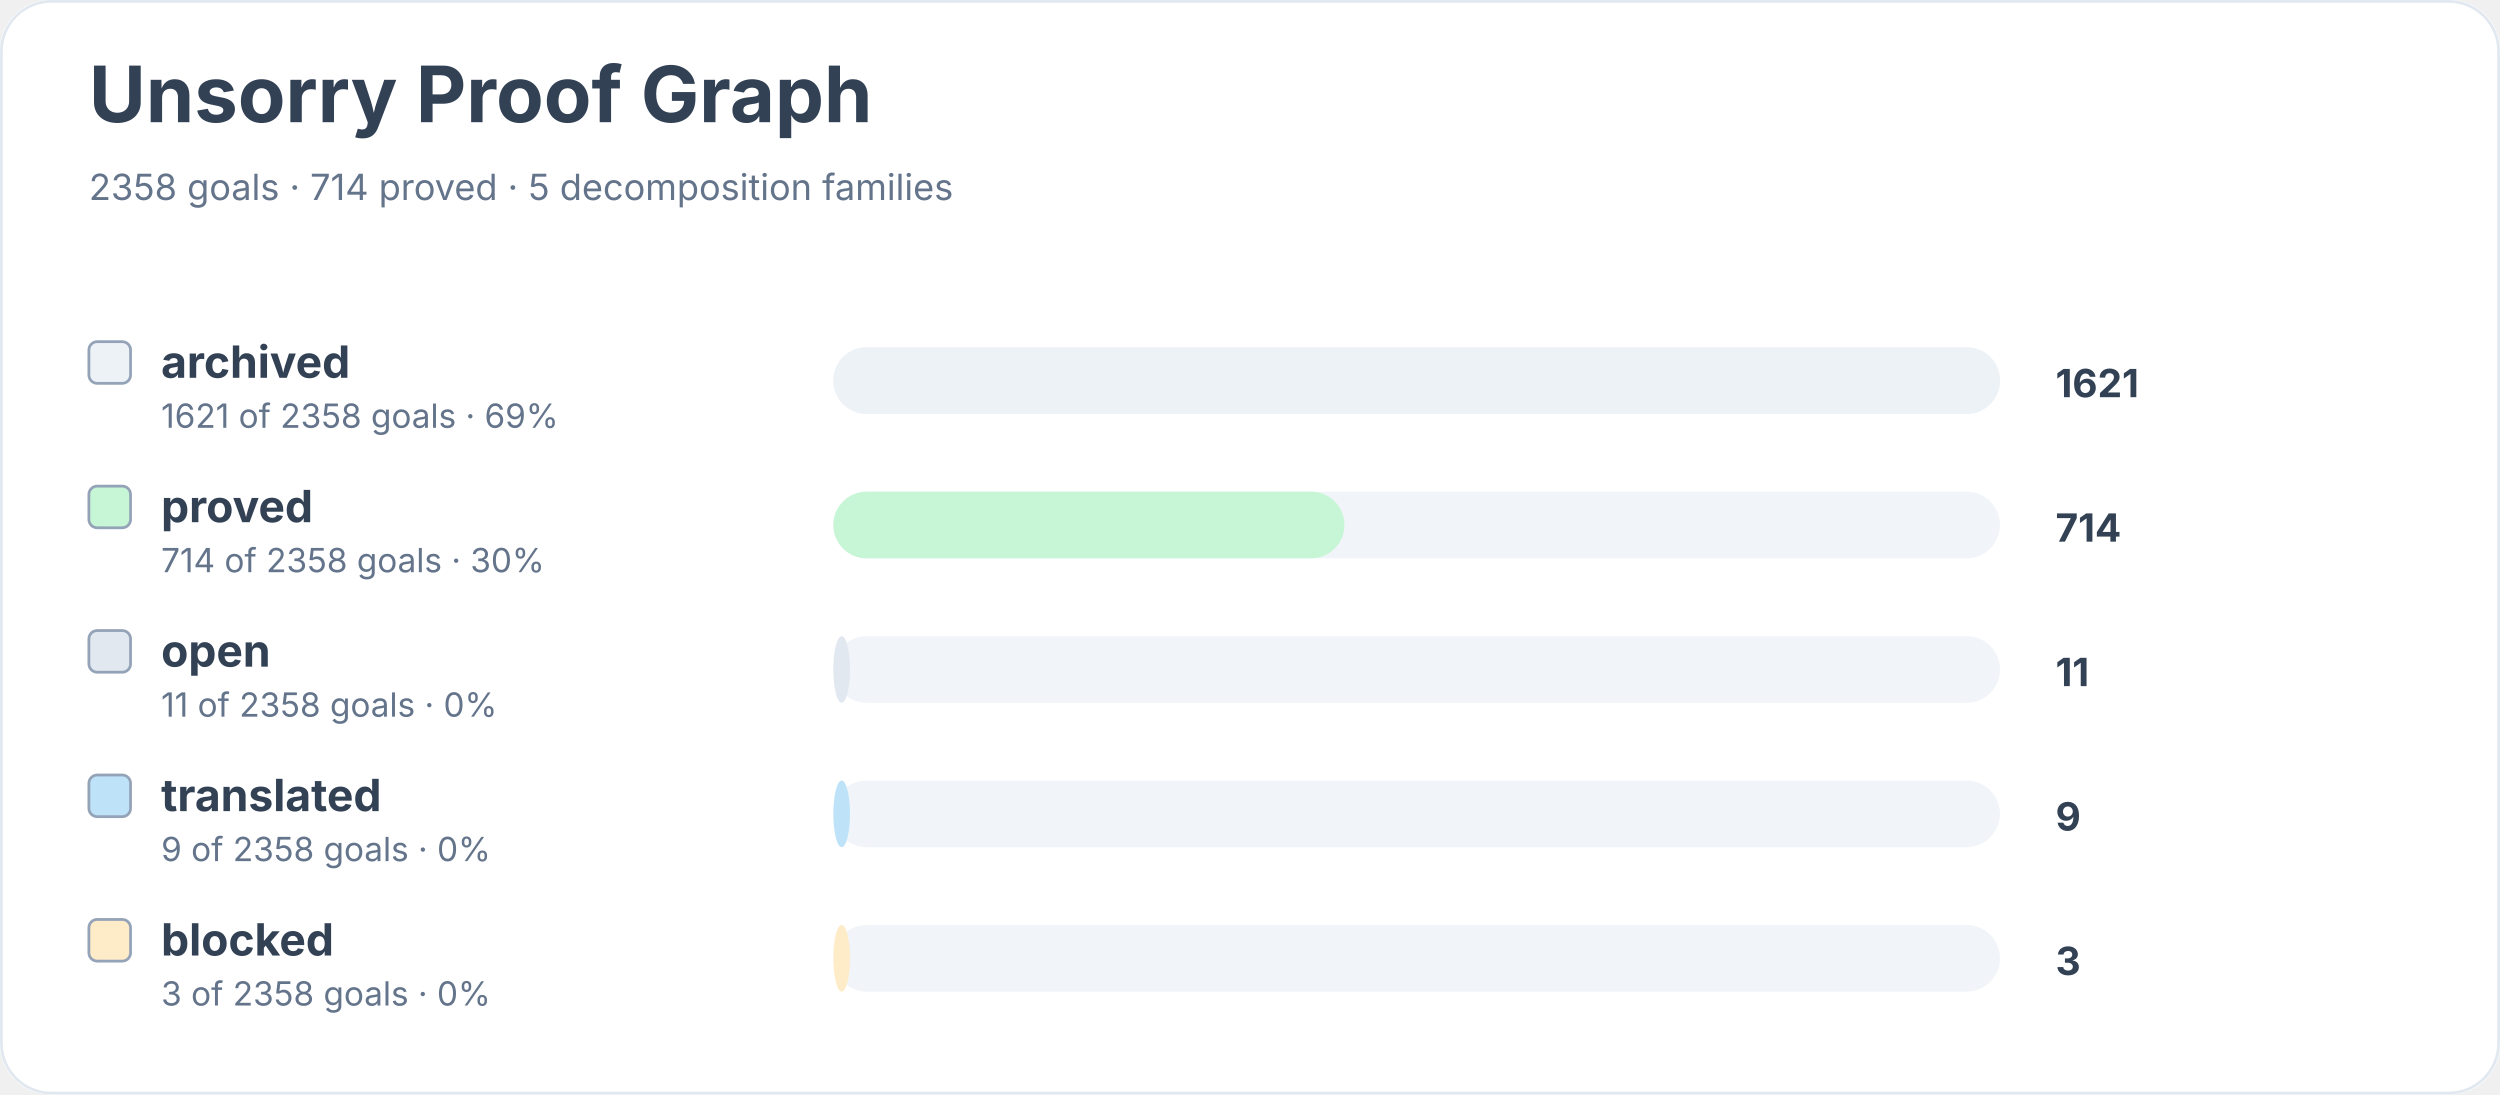
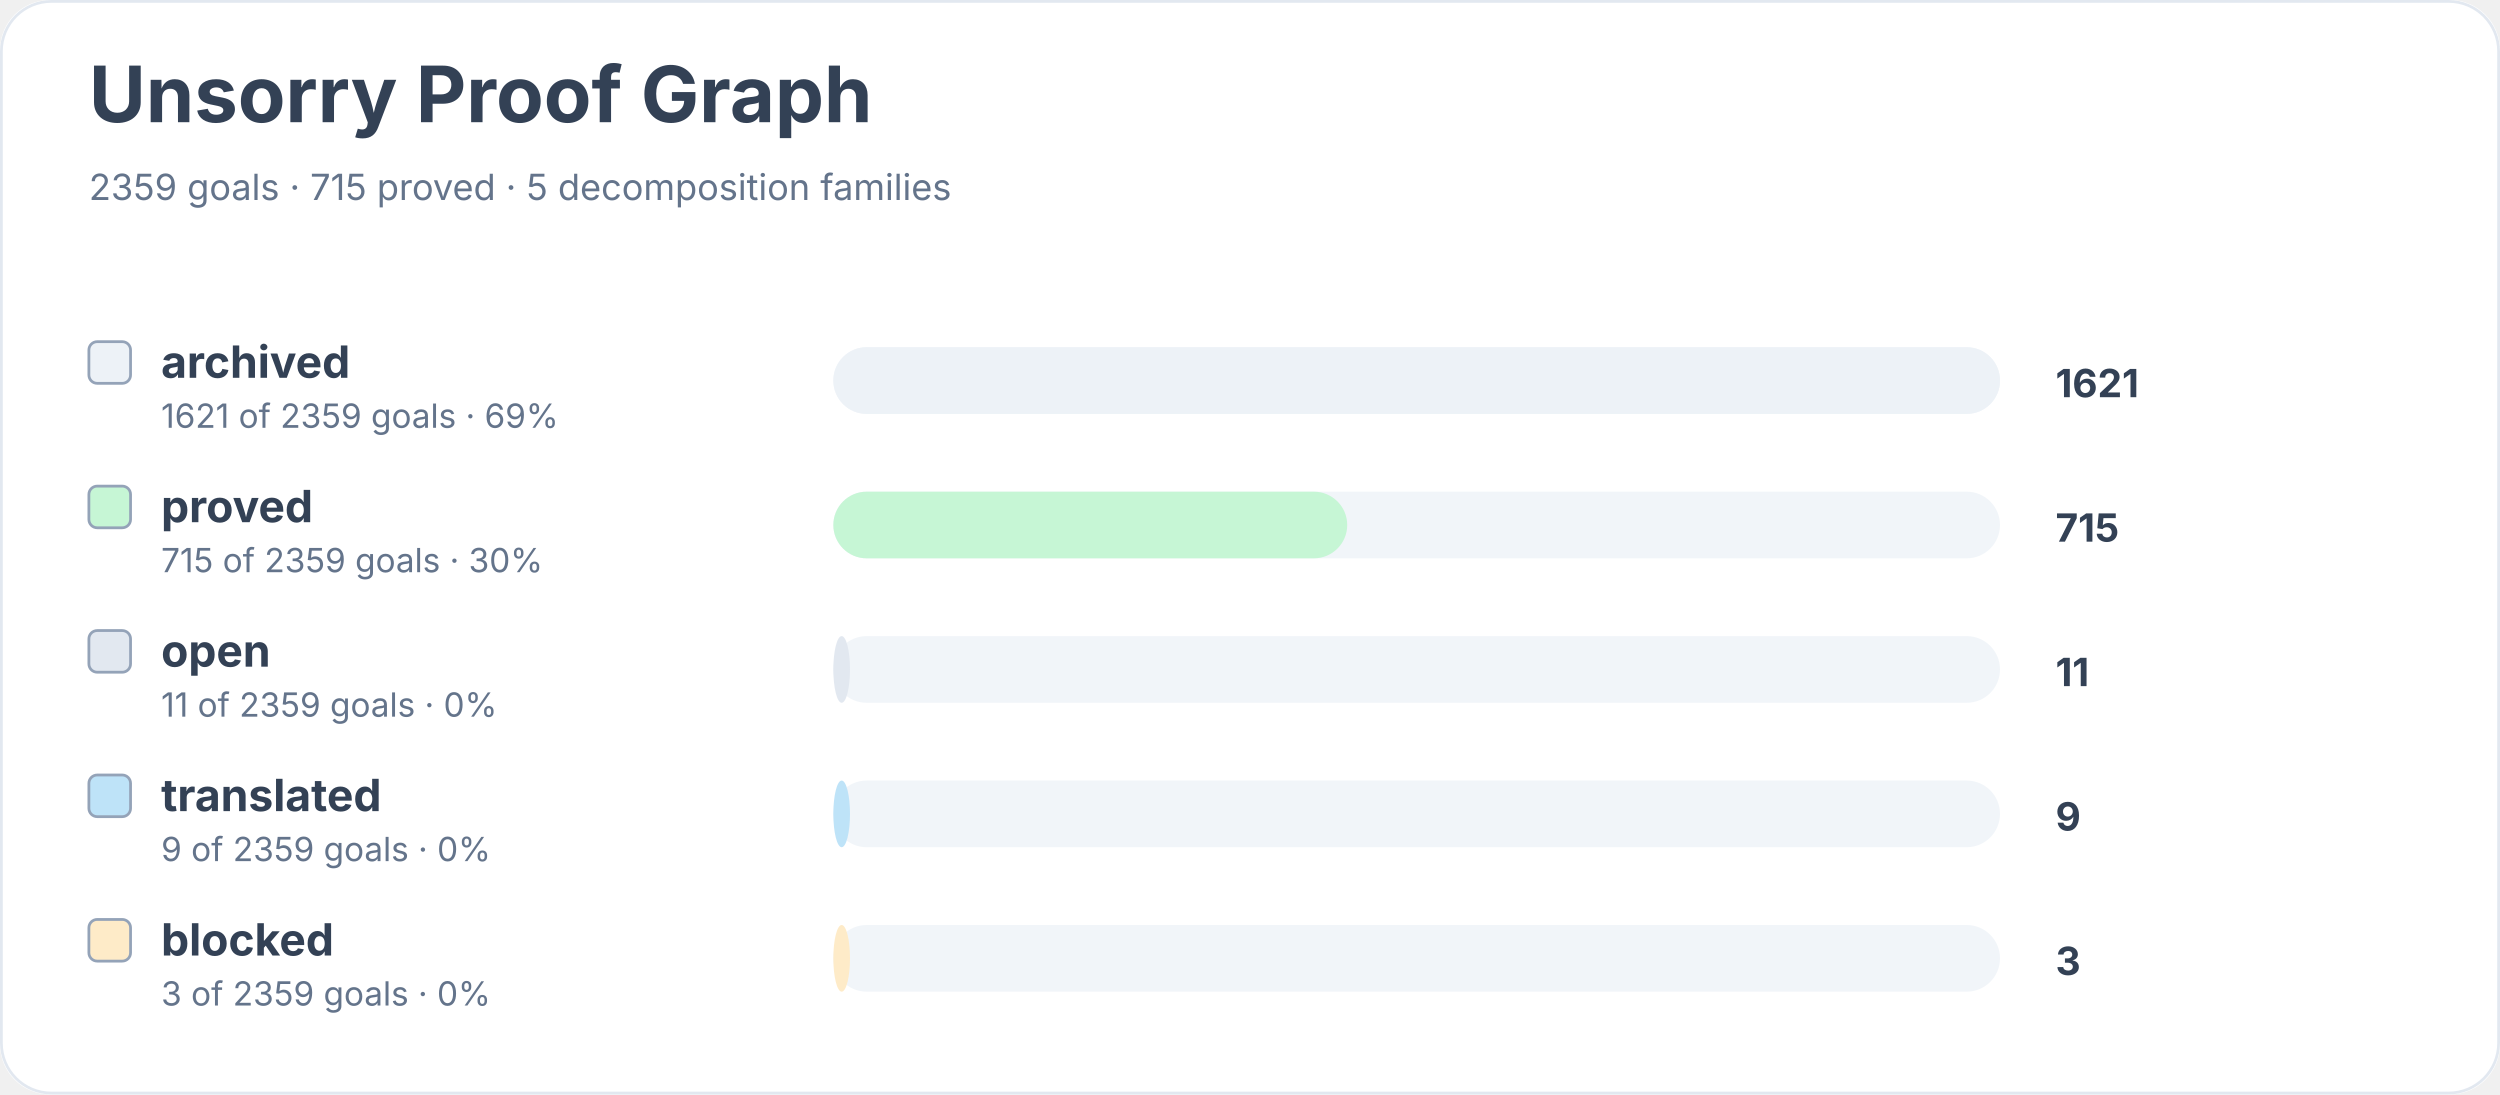
<svg xmlns="http://www.w3.org/2000/svg" width="900" height="394" viewBox="0 0 900 394" role="img" aria-labelledby="title desc">
  <rect width="900" height="100%" rx="18" fill="#ffffff" />
  <rect x="0.5" y="0.5" width="899" height="393" rx="18" fill="none" stroke="#e2e8f0" />
  <text x="32" y="44" font-family="Inter, system-ui, sans-serif" font-size="28" font-weight="700" fill="#334155">Unsorry Proof Graph</text>
-   <text x="32" y="72" font-family="Inter, system-ui, sans-serif" font-size="13" fill="#64748b">2358 goals · 714 proved · 5 decomposition families</text>
+   <text x="32" y="72" font-family="Inter, system-ui, sans-serif" font-size="13" fill="#64748b">2359 goals · 715 proved · 5 decomposition families</text>
  <rect x="32" y="123" width="15" height="15" rx="3" fill="#edf2f7" stroke="#94a3b8" />
  <text x="58" y="136" font-family="Inter, system-ui, sans-serif" font-size="16" font-weight="650" fill="#334155">archived</text>
-   <text x="58" y="154" font-family="Inter, system-ui, sans-serif" font-size="12" fill="#64748b">1621 of 2358 goals · 69%</text>
+   <text x="58" y="154" font-family="Inter, system-ui, sans-serif" font-size="12" fill="#64748b">1621 of 2359 goals · 69%</text>
  <rect x="300" y="125" width="420" height="24" rx="12" fill="#f1f5f9" />
  <rect x="300" y="125" width="420" height="24" rx="12" fill="#edf2f7" />
  <text x="740" y="143" font-family="Inter, system-ui, sans-serif" font-size="14" font-weight="700" fill="#334155">1621</text>
  <rect x="32" y="175" width="15" height="15" rx="3" fill="#c6f6d5" stroke="#94a3b8" />
  <text x="58" y="188" font-family="Inter, system-ui, sans-serif" font-size="16" font-weight="650" fill="#334155">proved</text>
-   <text x="58" y="206" font-family="Inter, system-ui, sans-serif" font-size="12" fill="#64748b">714 of 2358 goals · 30%</text>
+   <text x="58" y="206" font-family="Inter, system-ui, sans-serif" font-size="12" fill="#64748b">715 of 2359 goals · 30%</text>
  <rect x="300" y="177" width="420" height="24" rx="12" fill="#f1f5f9" />
-   <rect x="300" y="177" width="184" height="24" rx="12" fill="#c6f6d5" />
-   <text x="740" y="195" font-family="Inter, system-ui, sans-serif" font-size="14" font-weight="700" fill="#334155">714</text>
+   <rect x="300" y="177" width="185" height="24" rx="12" fill="#c6f6d5" />
+   <text x="740" y="195" font-family="Inter, system-ui, sans-serif" font-size="14" font-weight="700" fill="#334155">715</text>
  <rect x="32" y="227" width="15" height="15" rx="3" fill="#e2e8f0" stroke="#94a3b8" />
  <text x="58" y="240" font-family="Inter, system-ui, sans-serif" font-size="16" font-weight="650" fill="#334155">open</text>
-   <text x="58" y="258" font-family="Inter, system-ui, sans-serif" font-size="12" fill="#64748b">11 of 2358 goals · 0%</text>
+   <text x="58" y="258" font-family="Inter, system-ui, sans-serif" font-size="12" fill="#64748b">11 of 2359 goals · 0%</text>
  <rect x="300" y="229" width="420" height="24" rx="12" fill="#f1f5f9" />
  <rect x="300" y="229" width="6" height="24" rx="12" fill="#e2e8f0" />
  <text x="740" y="247" font-family="Inter, system-ui, sans-serif" font-size="14" font-weight="700" fill="#334155">11</text>
  <rect x="32" y="279" width="15" height="15" rx="3" fill="#bee3f8" stroke="#94a3b8" />
  <text x="58" y="292" font-family="Inter, system-ui, sans-serif" font-size="16" font-weight="650" fill="#334155">translated</text>
-   <text x="58" y="310" font-family="Inter, system-ui, sans-serif" font-size="12" fill="#64748b">9 of 2358 goals · 0%</text>
+   <text x="58" y="310" font-family="Inter, system-ui, sans-serif" font-size="12" fill="#64748b">9 of 2359 goals · 0%</text>
  <rect x="300" y="281" width="420" height="24" rx="12" fill="#f1f5f9" />
  <rect x="300" y="281" width="6" height="24" rx="12" fill="#bee3f8" />
  <text x="740" y="299" font-family="Inter, system-ui, sans-serif" font-size="14" font-weight="700" fill="#334155">9</text>
  <rect x="32" y="331" width="15" height="15" rx="3" fill="#feebc8" stroke="#94a3b8" />
  <text x="58" y="344" font-family="Inter, system-ui, sans-serif" font-size="16" font-weight="650" fill="#334155">blocked</text>
-   <text x="58" y="362" font-family="Inter, system-ui, sans-serif" font-size="12" fill="#64748b">3 of 2358 goals · 0%</text>
+   <text x="58" y="362" font-family="Inter, system-ui, sans-serif" font-size="12" fill="#64748b">3 of 2359 goals · 0%</text>
  <rect x="300" y="333" width="420" height="24" rx="12" fill="#f1f5f9" />
  <rect x="300" y="333" width="6" height="24" rx="12" fill="#feebc8" />
  <text x="740" y="351" font-family="Inter, system-ui, sans-serif" font-size="14" font-weight="700" fill="#334155">3</text>
</svg>
